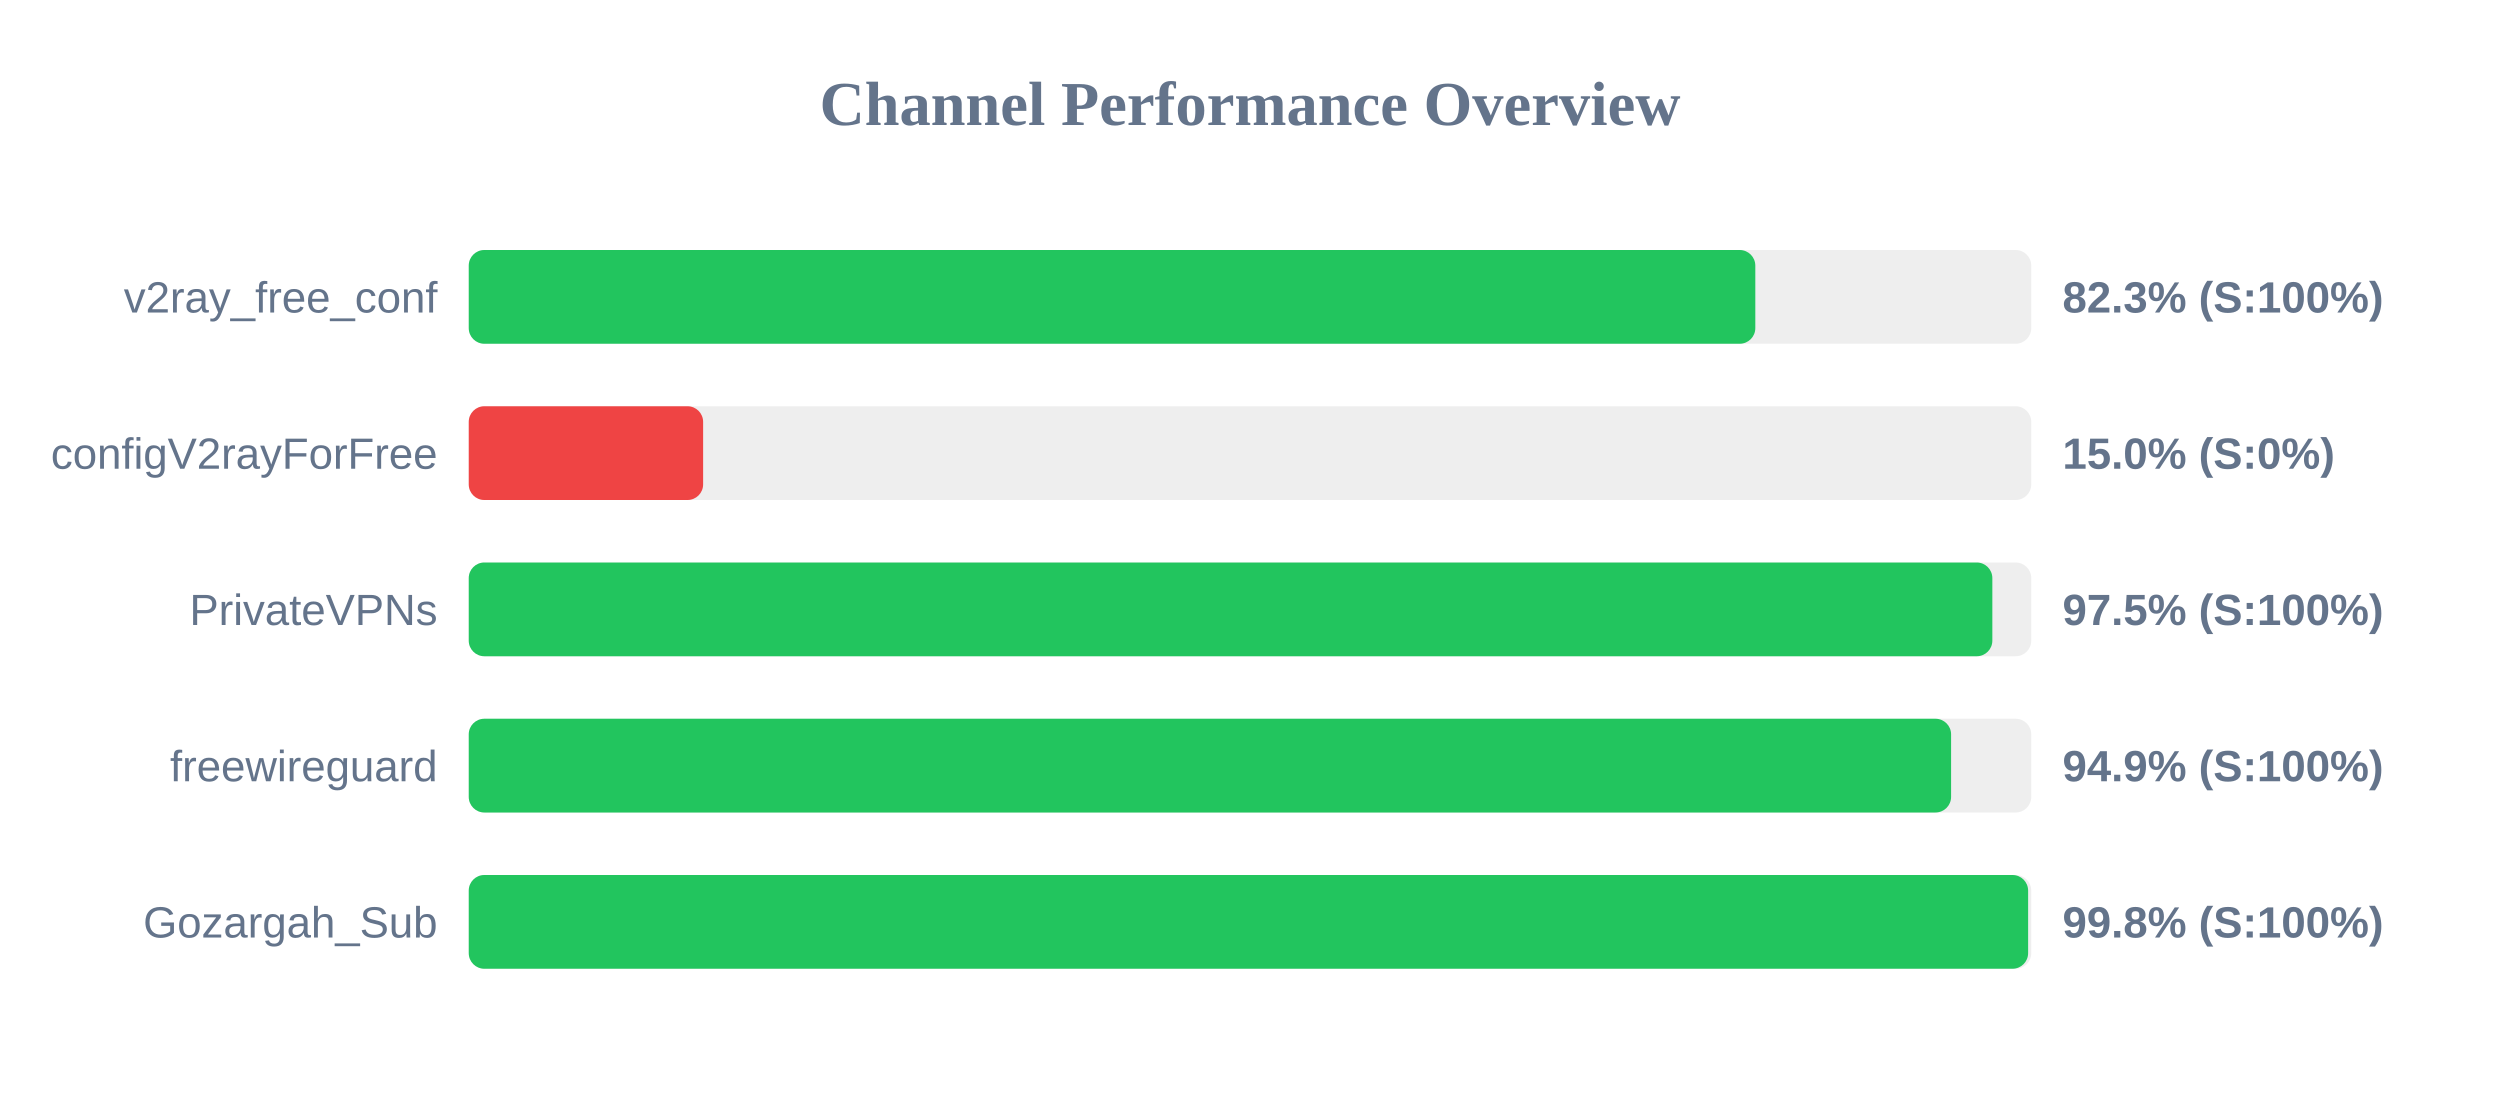
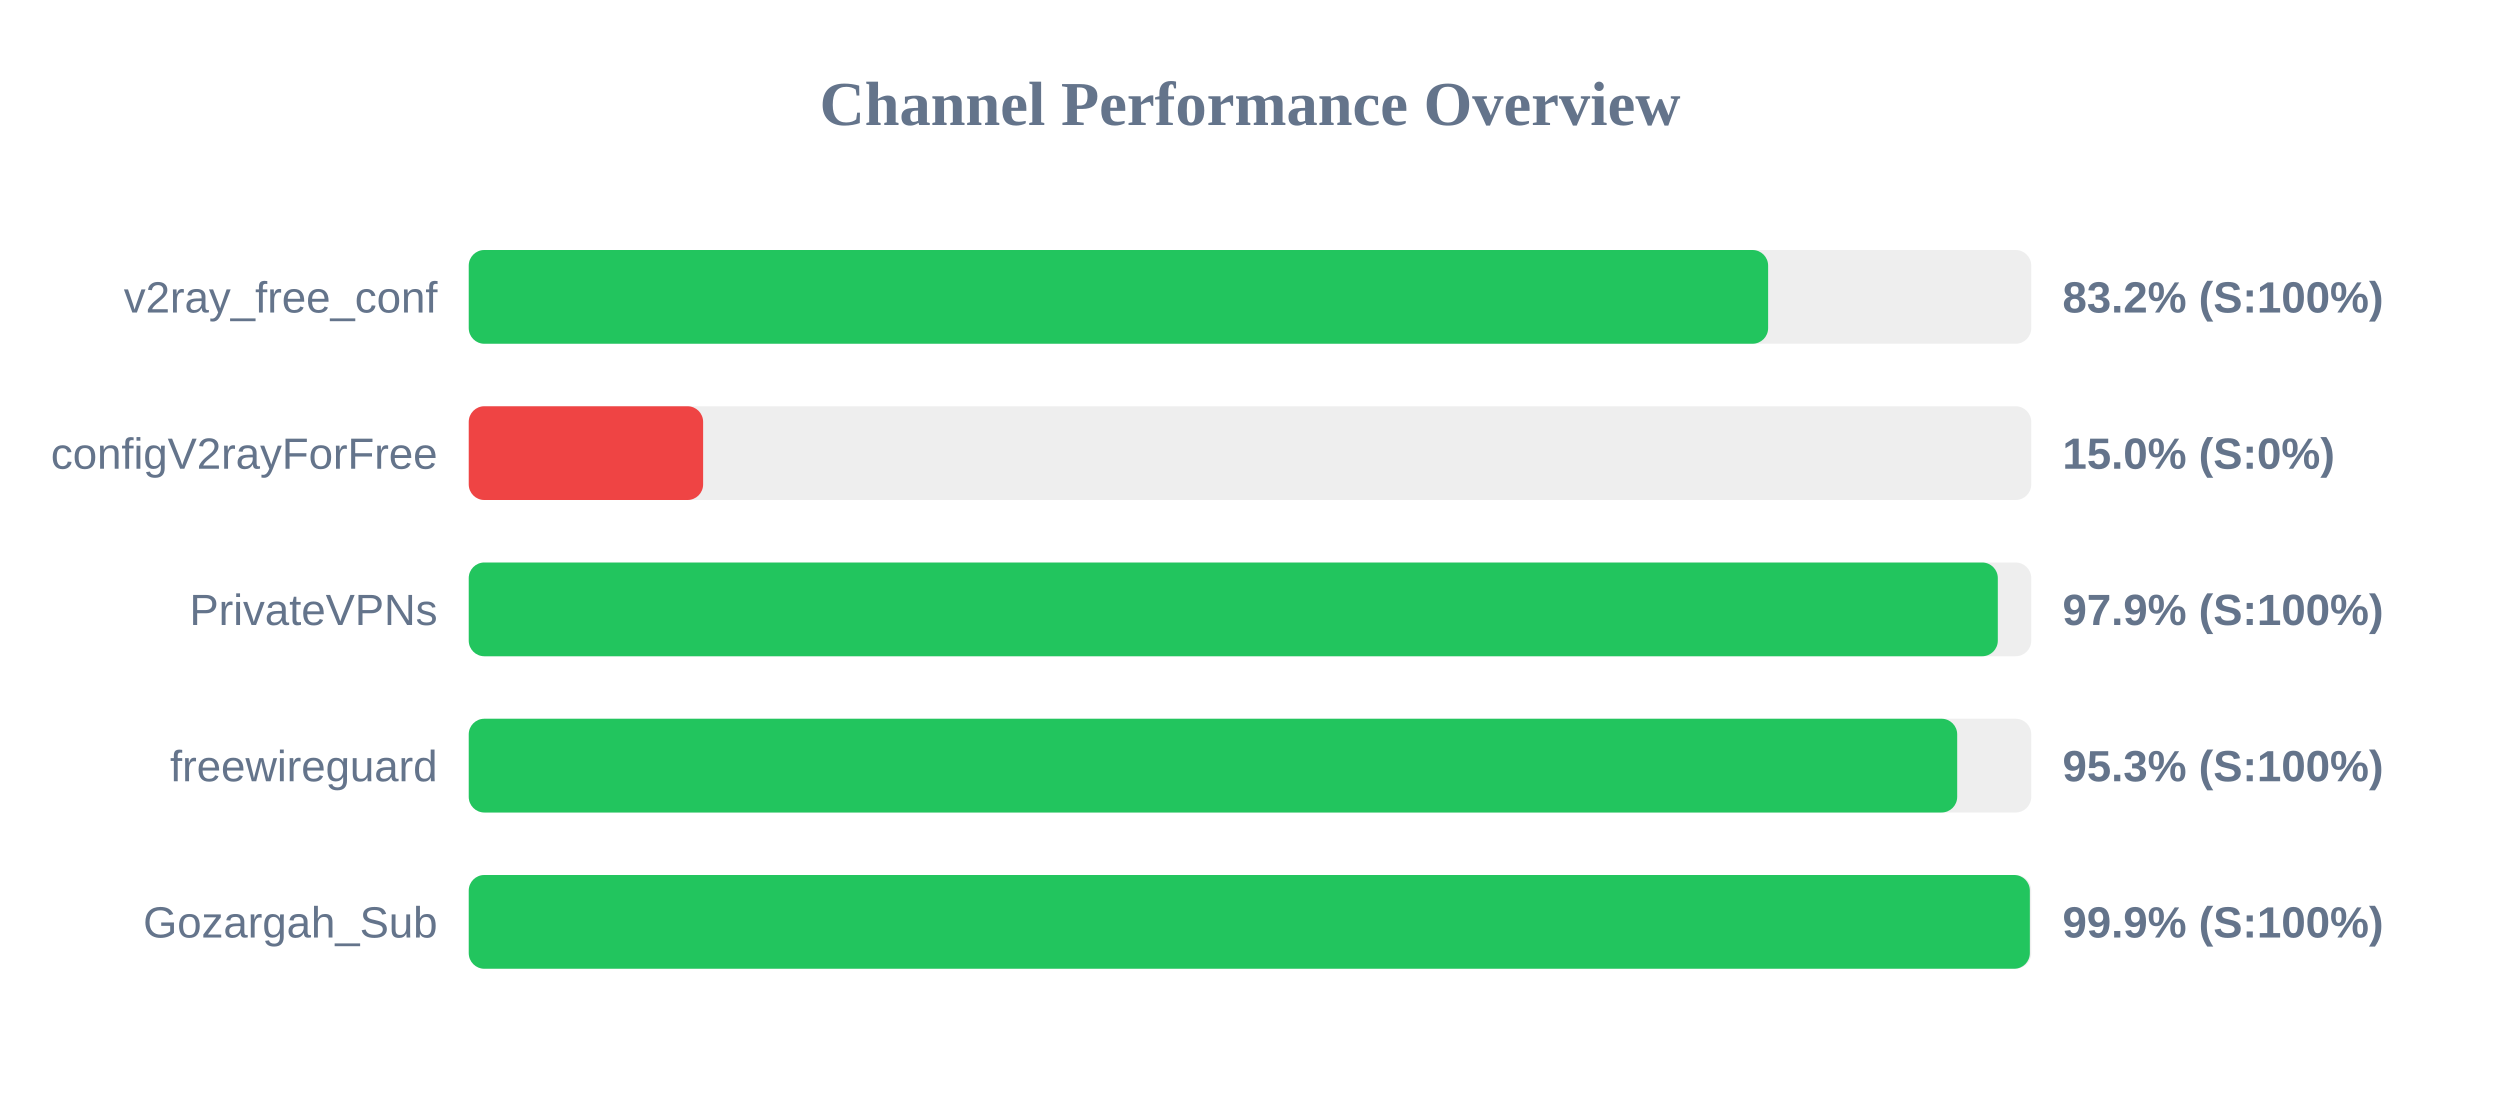
<svg xmlns="http://www.w3.org/2000/svg" width="800" height="350" version="1.1">
  <style>
        .row { font: 14px Arial; fill: #64748b; }
        .score { font: bold 14px Arial; fill: #64748b; }
    </style>
  <text x="400" y="40" text-anchor="middle" font-size="20px" font-weight="bold" fill="#64748b">Channel Performance Overview</text>
  <rect x="150" y="80" width="500" height="30" fill="#eee" rx="5" />
-   <rect x="150" y="80" width="411.7" height="30" fill="#22c55e" rx="5" />
+   <rect x="150" y="80" width="415.8" height="30" fill="#22c55e" rx="5" />
  <text x="140" y="100" text-anchor="end" class="row">v2ray_free_conf</text>
-   <text x="660" y="100" text-anchor="start" class="score">82.3% (S:100%)</text>
+   <text x="660" y="100" text-anchor="start" class="score">83.2% (S:100%)</text>
  <rect x="150" y="130" width="500" height="30" fill="#eee" rx="5" />
  <rect x="150" y="130" width="75.0" height="30" fill="#ef4444" rx="5" />
  <text x="140" y="150" text-anchor="end" class="row">configV2rayForFree</text>
  <text x="660" y="150" text-anchor="start" class="score">15.0% (S:0%)</text>
  <rect x="150" y="180" width="500" height="30" fill="#eee" rx="5" />
-   <rect x="150" y="180" width="487.55" height="30" fill="#22c55e" rx="5" />
+   <rect x="150" y="180" width="489.3" height="30" fill="#22c55e" rx="5" />
  <text x="140" y="200" text-anchor="end" class="row">PrivateVPNs</text>
-   <text x="660" y="200" text-anchor="start" class="score">97.5% (S:100%)</text>
+   <text x="660" y="200" text-anchor="start" class="score">97.9% (S:100%)</text>
  <rect x="150" y="230" width="500" height="30" fill="#eee" rx="5" />
-   <rect x="150" y="230" width="474.35" height="30" fill="#22c55e" rx="5" />
+   <rect x="150" y="230" width="476.3" height="30" fill="#22c55e" rx="5" />
  <text x="140" y="250" text-anchor="end" class="row">freewireguard</text>
-   <text x="660" y="250" text-anchor="start" class="score">94.9% (S:100%)</text>
+   <text x="660" y="250" text-anchor="start" class="score">95.3% (S:100%)</text>
  <rect x="150" y="280" width="500" height="30" fill="#eee" rx="5" />
-   <rect x="150" y="280" width="499.0" height="30" fill="#22c55e" rx="5" />
+   <rect x="150" y="280" width="499.55" height="30" fill="#22c55e" rx="5" />
  <text x="140" y="300" text-anchor="end" class="row">Gozargah_Sub</text>
-   <text x="660" y="300" text-anchor="start" class="score">99.8% (S:100%)</text>
+   <text x="660" y="300" text-anchor="start" class="score">99.9% (S:100%)</text>
</svg>
